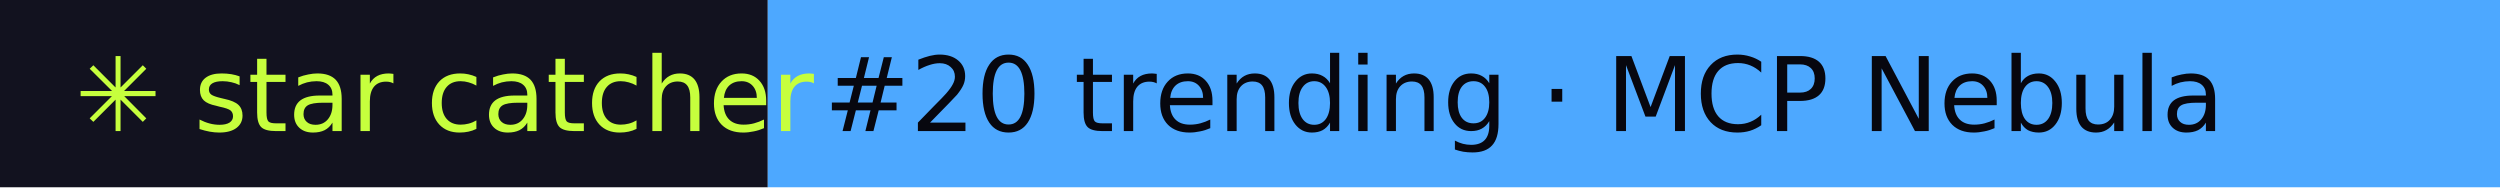
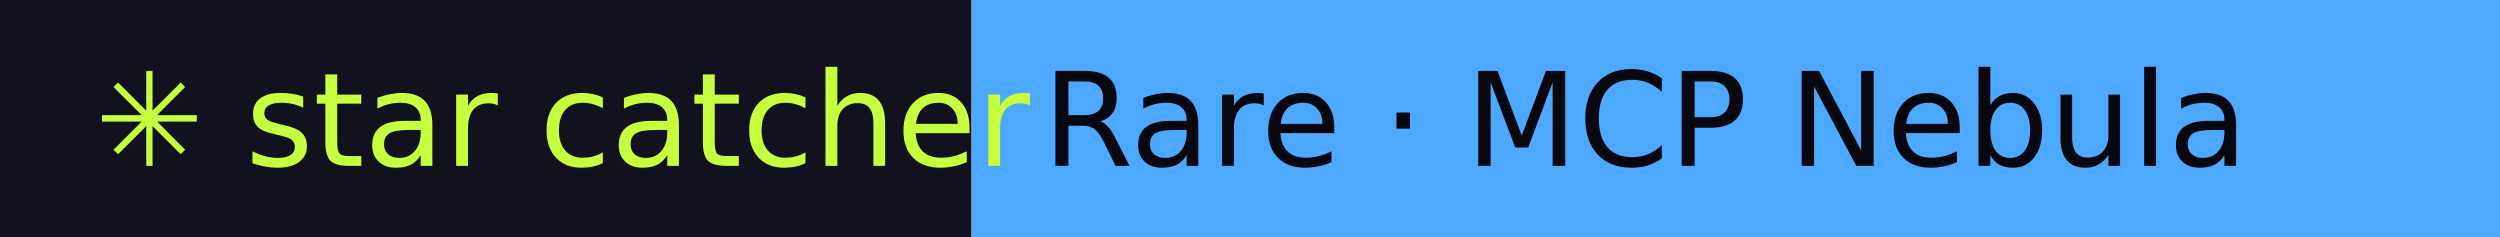
- <svg xmlns="http://www.w3.org/2000/svg" width="267" height="20" role="img" aria-label="star catcher: #20 trending · MCP Nebula">
+ <svg xmlns="http://www.w3.org/2000/svg" width="211" height="20" role="img" aria-label="star catcher: Rare · MCP Nebula">
  <rect width="82" height="20" fill="#12121F" />
-   <rect x="82" width="185" height="20" fill="#4DA8FF" />
+   <rect x="82" width="129" height="20" fill="#4DA8FF" />
  <g font-family="Verdana,DejaVu Sans,sans-serif" font-size="11">
    <text x="8" y="14" fill="#C6FF3D">✳ star catcher</text>
-     <text x="88" y="14" fill="#07070F">#20 trending · MCP Nebula</text>
+     <text x="88" y="14" fill="#07070F">Rare · MCP Nebula</text>
  </g>
</svg>
